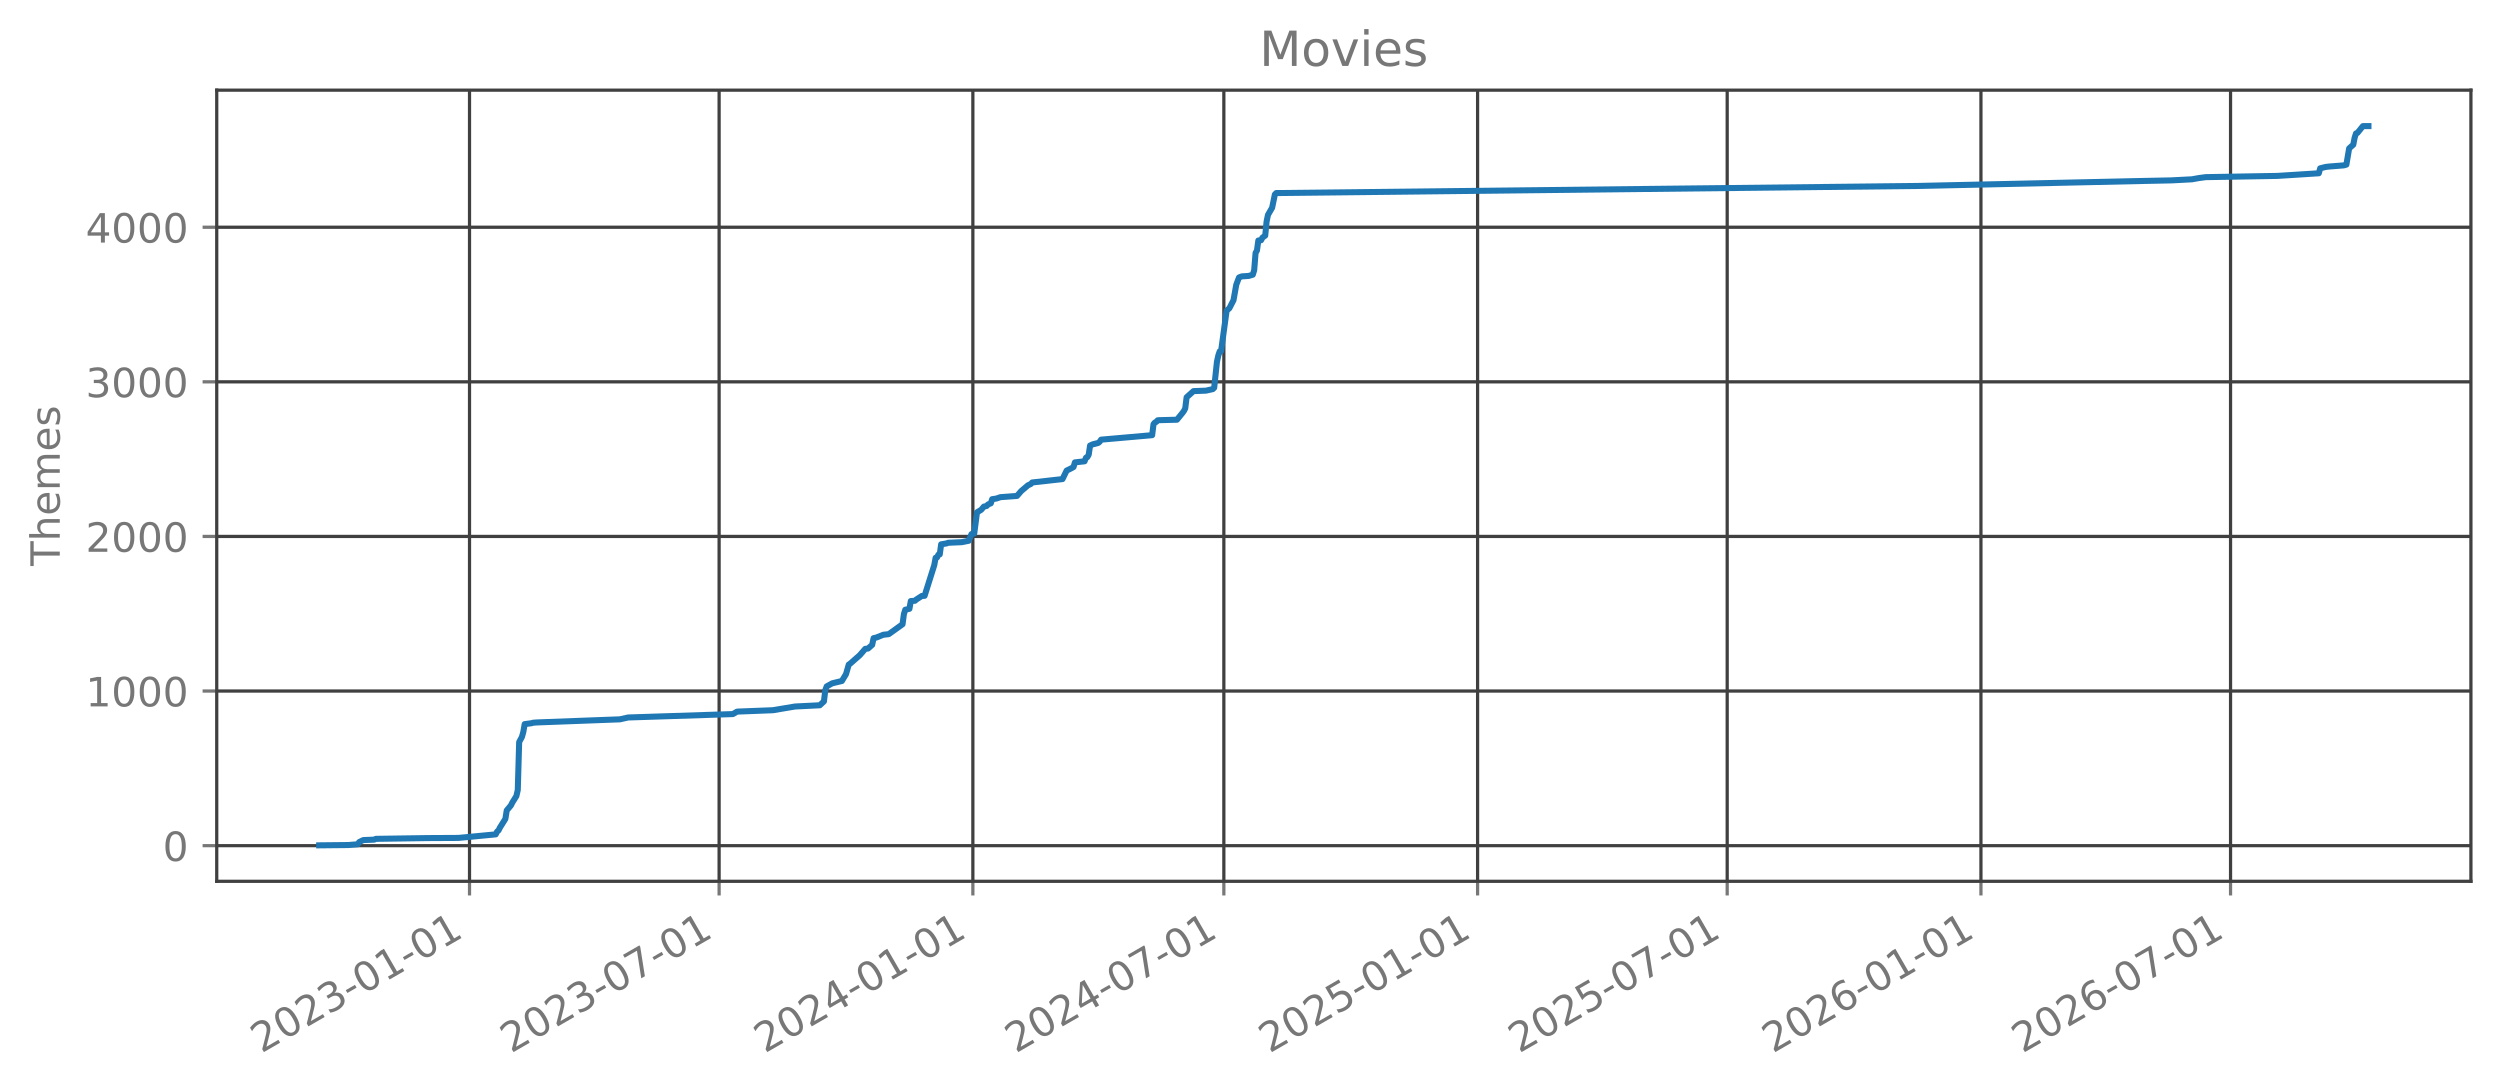
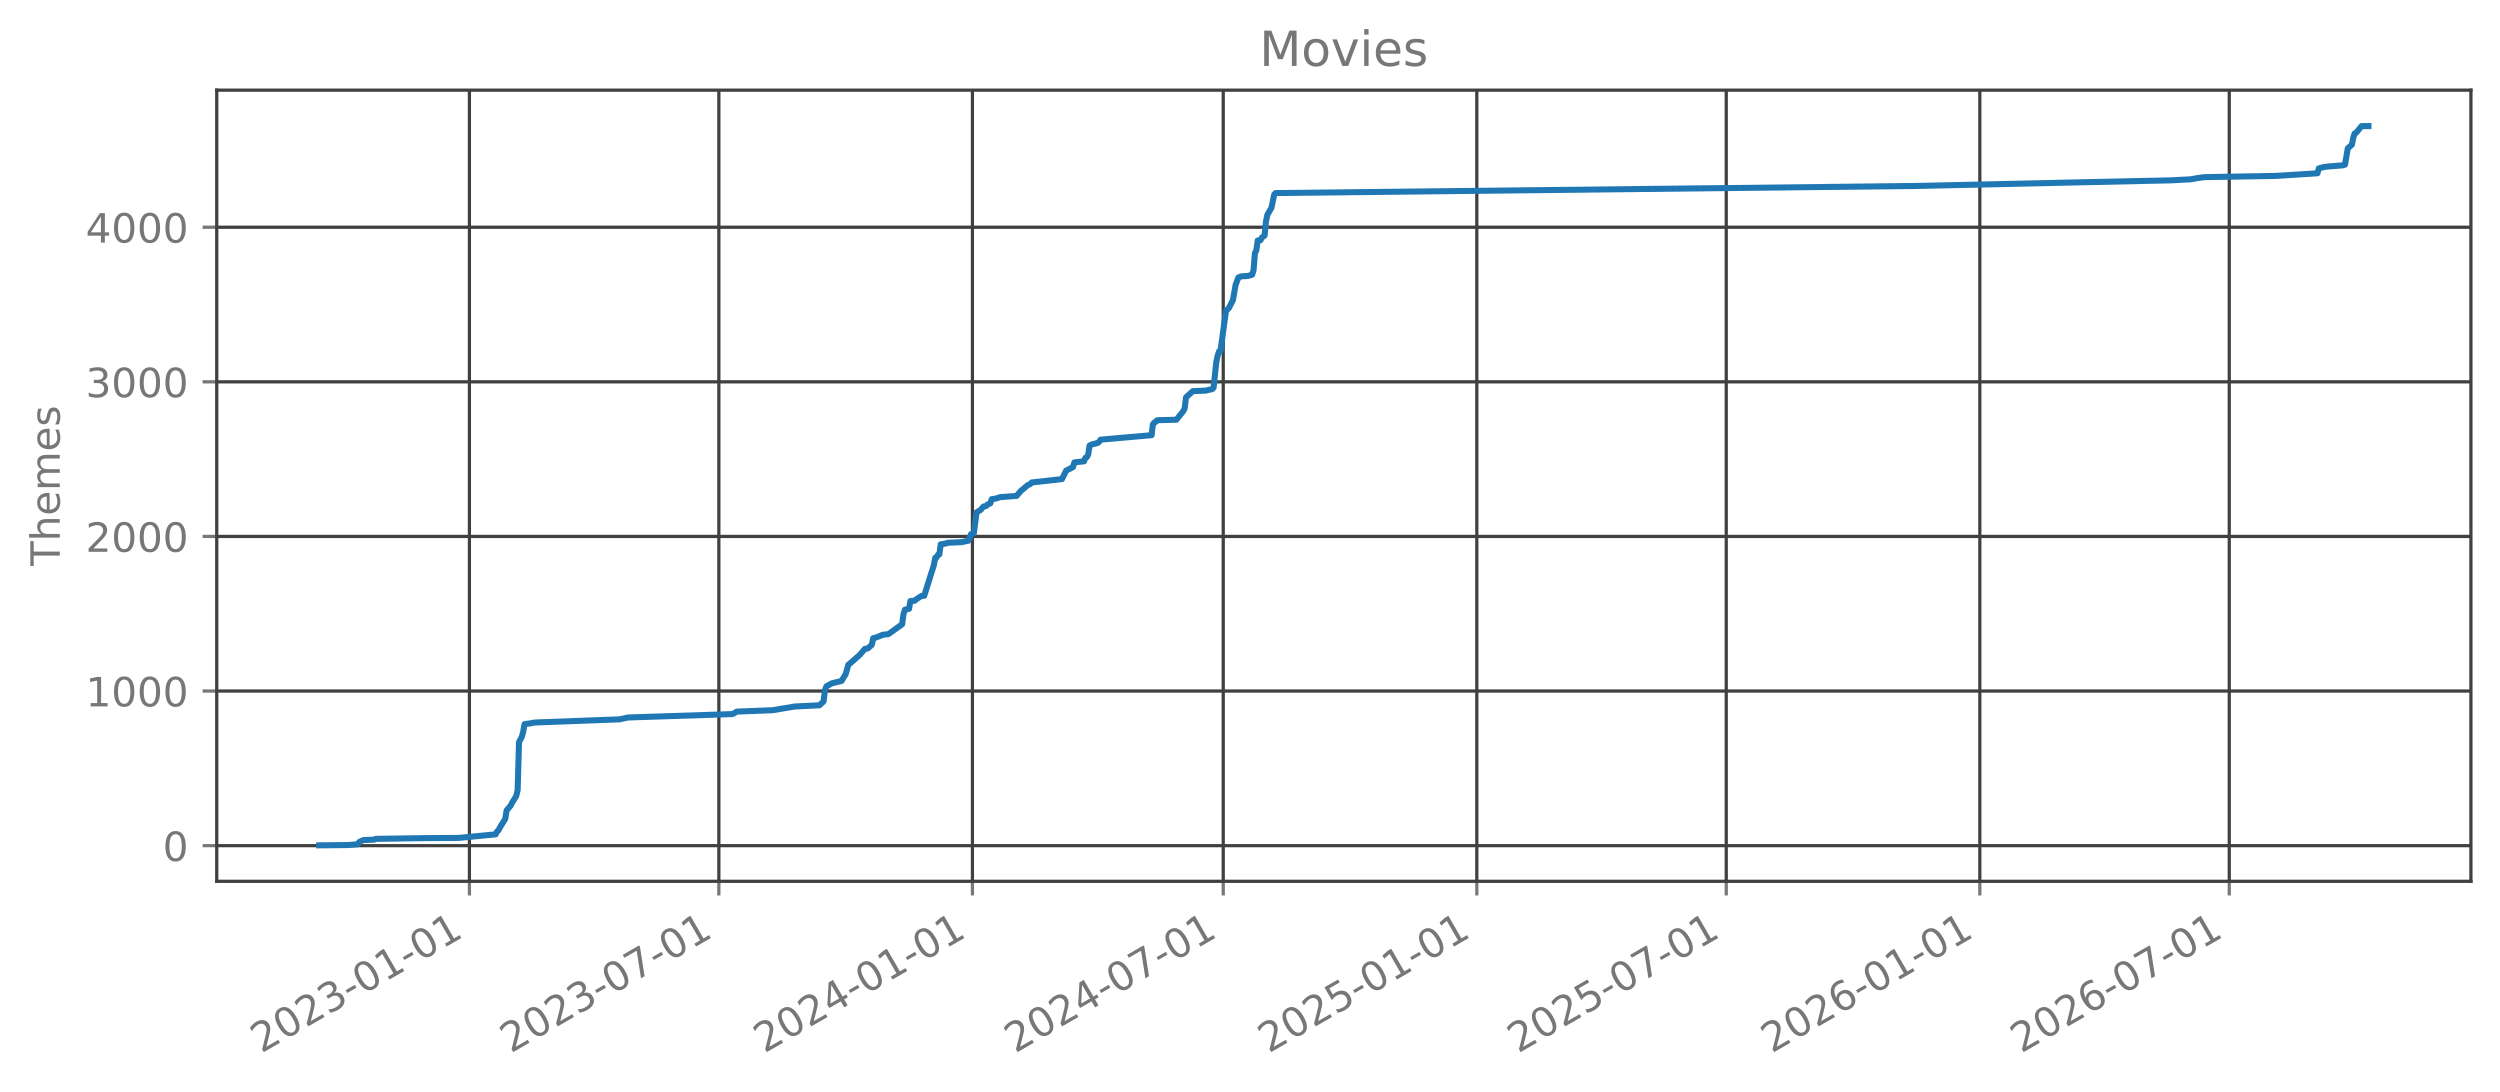
<svg xmlns="http://www.w3.org/2000/svg" xmlns:xlink="http://www.w3.org/1999/xlink" width="618.851pt" height="270.076pt" viewBox="0 0 618.851 270.076" version="1.1">
  <defs>
    <style type="text/css">*{stroke-linejoin: round; stroke-linecap: butt}</style>
  </defs>
  <g id="figure_1">
    <g id="patch_1">
      <path d="M 0 270.076  L 618.851 270.076  L 618.851 -0  L 0 -0  L 0 270.076  z " style="fill: none; opacity: 0" />
    </g>
    <g id="axes_1">
      <g id="patch_2">
        <path d="M 53.651 218.158  L 611.651 218.158  L 611.651 22.318  L 53.651 22.318  L 53.651 218.158  z " style="fill: none; opacity: 0" />
      </g>
      <g id="matplotlib.axis_1">
        <g id="xtick_1">
          <g id="line2d_1">
-             <path d="M 116.224 218.158  L 116.224 22.318  " clip-path="url(#p7a7e050d2e)" style="fill: none; stroke: #404040; stroke-width: 0.8; stroke-linecap: square" />
+             <path d="M 116.198 218.158  L 116.198 22.318  " clip-path="url(#p107506bd48)" style="fill: none; stroke: #404040; stroke-width: 0.8; stroke-linecap: square" />
          </g>
          <g id="line2d_2">
            <defs>
-               <path id="m7247c0fb70" d="M 0 0  L 0 3.5  " style="stroke: #777777; stroke-width: 0.8" />
+               <path id="m2681ed8649" d="M 0 0  L 0 3.5  " style="stroke: #777777; stroke-width: 0.8" />
            </defs>
            <g>
-               <use xlink:href="#m7247c0fb70" x="116.224" y="218.158" style="fill: #777777; stroke: #777777; stroke-width: 0.8" />
+               <use xlink:href="#m2681ed8649" x="116.198" y="218.158" style="fill: #777777; stroke: #777777; stroke-width: 0.8" />
            </g>
          </g>
          <g id="text_1">
-             <g style="fill: #777777" transform="translate(64.69274 260.7957) rotate(-30) scale(0.1 -0.1)">
+             <g style="fill: #777777" transform="translate(64.66772 260.7957) rotate(-30) scale(0.1 -0.1)">
              <defs>
                <path id="DejaVuSans-15" d="M 1228 531  L 3431 531  L 3431 0  L 469 0  L 469 531  Q 828 903 1448 1529  Q 2069 2156 2228 2338  Q 2531 2678 2651 2914  Q 2772 3150 2772 3378  Q 2772 3750 2511 3984  Q 2250 4219 1831 4219  Q 1534 4219 1204 4116  Q 875 4013 500 3803  L 500 4441  Q 881 4594 1212 4672  Q 1544 4750 1819 4750  Q 2544 4750 2975 4387  Q 3406 4025 3406 3419  Q 3406 3131 3298 2873  Q 3191 2616 2906 2266  Q 2828 2175 2409 1742  Q 1991 1309 1228 531  z " transform="scale(0.015625)" />
                <path id="DejaVuSans-13" d="M 2034 4250  Q 1547 4250 1301 3770  Q 1056 3291 1056 2328  Q 1056 1369 1301 889  Q 1547 409 2034 409  Q 2525 409 2770 889  Q 3016 1369 3016 2328  Q 3016 3291 2770 3770  Q 2525 4250 2034 4250  z M 2034 4750  Q 2819 4750 3233 4129  Q 3647 3509 3647 2328  Q 3647 1150 3233 529  Q 2819 -91 2034 -91  Q 1250 -91 836 529  Q 422 1150 422 2328  Q 422 3509 836 4129  Q 1250 4750 2034 4750  z " transform="scale(0.015625)" />
                <path id="DejaVuSans-16" d="M 2597 2516  Q 3050 2419 3304 2112  Q 3559 1806 3559 1356  Q 3559 666 3084 287  Q 2609 -91 1734 -91  Q 1441 -91 1130 -33  Q 819 25 488 141  L 488 750  Q 750 597 1062 519  Q 1375 441 1716 441  Q 2309 441 2620 675  Q 2931 909 2931 1356  Q 2931 1769 2642 2001  Q 2353 2234 1838 2234  L 1294 2234  L 1294 2753  L 1863 2753  Q 2328 2753 2575 2939  Q 2822 3125 2822 3475  Q 2822 3834 2567 4026  Q 2313 4219 1838 4219  Q 1578 4219 1281 4162  Q 984 4106 628 3988  L 628 4550  Q 988 4650 1302 4700  Q 1616 4750 1894 4750  Q 2613 4750 3031 4423  Q 3450 4097 3450 3541  Q 3450 3153 3228 2886  Q 3006 2619 2597 2516  z " transform="scale(0.015625)" />
                <path id="DejaVuSans-10" d="M 313 2009  L 1997 2009  L 1997 1497  L 313 1497  L 313 2009  z " transform="scale(0.015625)" />
                <path id="DejaVuSans-14" d="M 794 531  L 1825 531  L 1825 4091  L 703 3866  L 703 4441  L 1819 4666  L 2450 4666  L 2450 531  L 3481 531  L 3481 0  L 794 0  L 794 531  z " transform="scale(0.015625)" />
              </defs>
              <use xlink:href="#DejaVuSans-15" />
              <use xlink:href="#DejaVuSans-13" transform="translate(63.625 0)" />
              <use xlink:href="#DejaVuSans-15" transform="translate(127.25 0)" />
              <use xlink:href="#DejaVuSans-16" transform="translate(190.875 0)" />
              <use xlink:href="#DejaVuSans-10" transform="translate(254.5 0)" />
              <use xlink:href="#DejaVuSans-13" transform="translate(290.5781 0)" />
              <use xlink:href="#DejaVuSans-14" transform="translate(354.2031 0)" />
              <use xlink:href="#DejaVuSans-10" transform="translate(417.8281 0)" />
              <use xlink:href="#DejaVuSans-13" transform="translate(453.9062 0)" />
              <use xlink:href="#DejaVuSans-14" transform="translate(517.5312 0)" />
            </g>
          </g>
        </g>
        <g id="xtick_2">
          <g id="line2d_3">
-             <path d="M 178.011 218.158  L 178.011 22.318  " clip-path="url(#p7a7e050d2e)" style="fill: none; stroke: #404040; stroke-width: 0.8; stroke-linecap: square" />
+             <path d="M 177.945 218.158  L 177.945 22.318  " clip-path="url(#p107506bd48)" style="fill: none; stroke: #404040; stroke-width: 0.8; stroke-linecap: square" />
          </g>
          <g id="line2d_4">
            <g>
-               <use xlink:href="#m7247c0fb70" x="178.011" y="218.158" style="fill: #777777; stroke: #777777; stroke-width: 0.8" />
+               <use xlink:href="#m2681ed8649" x="177.945" y="218.158" style="fill: #777777; stroke: #777777; stroke-width: 0.8" />
            </g>
          </g>
          <g id="text_2">
-             <g style="fill: #777777" transform="translate(126.4803 260.7957) rotate(-30) scale(0.1 -0.1)">
+             <g style="fill: #777777" transform="translate(126.4138 260.7957) rotate(-30) scale(0.1 -0.1)">
              <defs>
                <path id="DejaVuSans-1a" d="M 525 4666  L 3525 4666  L 3525 4397  L 1831 0  L 1172 0  L 2766 4134  L 525 4134  L 525 4666  z " transform="scale(0.015625)" />
              </defs>
              <use xlink:href="#DejaVuSans-15" />
              <use xlink:href="#DejaVuSans-13" transform="translate(63.625 0)" />
              <use xlink:href="#DejaVuSans-15" transform="translate(127.25 0)" />
              <use xlink:href="#DejaVuSans-16" transform="translate(190.875 0)" />
              <use xlink:href="#DejaVuSans-10" transform="translate(254.5 0)" />
              <use xlink:href="#DejaVuSans-13" transform="translate(290.5781 0)" />
              <use xlink:href="#DejaVuSans-1a" transform="translate(354.2031 0)" />
              <use xlink:href="#DejaVuSans-10" transform="translate(417.8281 0)" />
              <use xlink:href="#DejaVuSans-13" transform="translate(453.9062 0)" />
              <use xlink:href="#DejaVuSans-14" transform="translate(517.5312 0)" />
            </g>
          </g>
        </g>
        <g id="xtick_3">
          <g id="line2d_5">
-             <path d="M 240.823 218.158  L 240.823 22.318  " clip-path="url(#p7a7e050d2e)" style="fill: none; stroke: #404040; stroke-width: 0.8; stroke-linecap: square" />
+             <path d="M 240.714 218.158  L 240.714 22.318  " clip-path="url(#p107506bd48)" style="fill: none; stroke: #404040; stroke-width: 0.8; stroke-linecap: square" />
          </g>
          <g id="line2d_6">
            <g>
-               <use xlink:href="#m7247c0fb70" x="240.823" y="218.158" style="fill: #777777; stroke: #777777; stroke-width: 0.8" />
+               <use xlink:href="#m2681ed8649" x="240.714" y="218.158" style="fill: #777777; stroke: #777777; stroke-width: 0.8" />
            </g>
          </g>
          <g id="text_3">
-             <g style="fill: #777777" transform="translate(189.292 260.7957) rotate(-30) scale(0.1 -0.1)">
+             <g style="fill: #777777" transform="translate(189.1832 260.7957) rotate(-30) scale(0.1 -0.1)">
              <defs>
                <path id="DejaVuSans-17" d="M 2419 4116  L 825 1625  L 2419 1625  L 2419 4116  z M 2253 4666  L 3047 4666  L 3047 1625  L 3713 1625  L 3713 1100  L 3047 1100  L 3047 0  L 2419 0  L 2419 1100  L 313 1100  L 313 1709  L 2253 4666  z " transform="scale(0.015625)" />
              </defs>
              <use xlink:href="#DejaVuSans-15" />
              <use xlink:href="#DejaVuSans-13" transform="translate(63.625 0)" />
              <use xlink:href="#DejaVuSans-15" transform="translate(127.25 0)" />
              <use xlink:href="#DejaVuSans-17" transform="translate(190.875 0)" />
              <use xlink:href="#DejaVuSans-10" transform="translate(254.5 0)" />
              <use xlink:href="#DejaVuSans-13" transform="translate(290.5781 0)" />
              <use xlink:href="#DejaVuSans-14" transform="translate(354.2031 0)" />
              <use xlink:href="#DejaVuSans-10" transform="translate(417.8281 0)" />
              <use xlink:href="#DejaVuSans-13" transform="translate(453.9062 0)" />
              <use xlink:href="#DejaVuSans-14" transform="translate(517.5312 0)" />
            </g>
          </g>
        </g>
        <g id="xtick_4">
          <g id="line2d_7">
-             <path d="M 302.952 218.158  L 302.952 22.318  " clip-path="url(#p7a7e050d2e)" style="fill: none; stroke: #404040; stroke-width: 0.8; stroke-linecap: square" />
+             <path d="M 302.801 218.158  L 302.801 22.318  " clip-path="url(#p107506bd48)" style="fill: none; stroke: #404040; stroke-width: 0.8; stroke-linecap: square" />
          </g>
          <g id="line2d_8">
            <g>
-               <use xlink:href="#m7247c0fb70" x="302.952" y="218.158" style="fill: #777777; stroke: #777777; stroke-width: 0.8" />
+               <use xlink:href="#m2681ed8649" x="302.801" y="218.158" style="fill: #777777; stroke: #777777; stroke-width: 0.8" />
            </g>
          </g>
          <g id="text_4">
-             <g style="fill: #777777" transform="translate(251.421 260.7957) rotate(-30) scale(0.1 -0.1)">
+             <g style="fill: #777777" transform="translate(251.2704 260.7957) rotate(-30) scale(0.1 -0.1)">
              <use xlink:href="#DejaVuSans-15" />
              <use xlink:href="#DejaVuSans-13" transform="translate(63.625 0)" />
              <use xlink:href="#DejaVuSans-15" transform="translate(127.25 0)" />
              <use xlink:href="#DejaVuSans-17" transform="translate(190.875 0)" />
              <use xlink:href="#DejaVuSans-10" transform="translate(254.5 0)" />
              <use xlink:href="#DejaVuSans-13" transform="translate(290.5781 0)" />
              <use xlink:href="#DejaVuSans-1a" transform="translate(354.2031 0)" />
              <use xlink:href="#DejaVuSans-10" transform="translate(417.8281 0)" />
              <use xlink:href="#DejaVuSans-13" transform="translate(453.9062 0)" />
              <use xlink:href="#DejaVuSans-14" transform="translate(517.5312 0)" />
            </g>
          </g>
        </g>
        <g id="xtick_5">
          <g id="line2d_9">
-             <path d="M 365.763 218.158  L 365.763 22.318  " clip-path="url(#p7a7e050d2e)" style="fill: none; stroke: #404040; stroke-width: 0.8; stroke-linecap: square" />
+             <path d="M 365.571 218.158  L 365.571 22.318  " clip-path="url(#p107506bd48)" style="fill: none; stroke: #404040; stroke-width: 0.8; stroke-linecap: square" />
          </g>
          <g id="line2d_10">
            <g>
-               <use xlink:href="#m7247c0fb70" x="365.763" y="218.158" style="fill: #777777; stroke: #777777; stroke-width: 0.8" />
+               <use xlink:href="#m2681ed8649" x="365.571" y="218.158" style="fill: #777777; stroke: #777777; stroke-width: 0.8" />
            </g>
          </g>
          <g id="text_5">
-             <g style="fill: #777777" transform="translate(314.2327 260.7957) rotate(-30) scale(0.1 -0.1)">
+             <g style="fill: #777777" transform="translate(314.0399 260.7957) rotate(-30) scale(0.1 -0.1)">
              <defs>
                <path id="DejaVuSans-18" d="M 691 4666  L 3169 4666  L 3169 4134  L 1269 4134  L 1269 2991  Q 1406 3038 1543 3061  Q 1681 3084 1819 3084  Q 2600 3084 3056 2656  Q 3513 2228 3513 1497  Q 3513 744 3044 326  Q 2575 -91 1722 -91  Q 1428 -91 1123 -41  Q 819 9 494 109  L 494 744  Q 775 591 1075 516  Q 1375 441 1709 441  Q 2250 441 2565 725  Q 2881 1009 2881 1497  Q 2881 1984 2565 2268  Q 2250 2553 1709 2553  Q 1456 2553 1204 2497  Q 953 2441 691 2322  L 691 4666  z " transform="scale(0.015625)" />
              </defs>
              <use xlink:href="#DejaVuSans-15" />
              <use xlink:href="#DejaVuSans-13" transform="translate(63.625 0)" />
              <use xlink:href="#DejaVuSans-15" transform="translate(127.25 0)" />
              <use xlink:href="#DejaVuSans-18" transform="translate(190.875 0)" />
              <use xlink:href="#DejaVuSans-10" transform="translate(254.5 0)" />
              <use xlink:href="#DejaVuSans-13" transform="translate(290.5781 0)" />
              <use xlink:href="#DejaVuSans-14" transform="translate(354.2031 0)" />
              <use xlink:href="#DejaVuSans-10" transform="translate(417.8281 0)" />
              <use xlink:href="#DejaVuSans-13" transform="translate(453.9062 0)" />
              <use xlink:href="#DejaVuSans-14" transform="translate(517.5312 0)" />
            </g>
          </g>
        </g>
        <g id="xtick_6">
          <g id="line2d_11">
-             <path d="M 427.551 218.158  L 427.551 22.318  " clip-path="url(#p7a7e050d2e)" style="fill: none; stroke: #404040; stroke-width: 0.8; stroke-linecap: square" />
+             <path d="M 427.317 218.158  L 427.317 22.318  " clip-path="url(#p107506bd48)" style="fill: none; stroke: #404040; stroke-width: 0.8; stroke-linecap: square" />
          </g>
          <g id="line2d_12">
            <g>
-               <use xlink:href="#m7247c0fb70" x="427.551" y="218.158" style="fill: #777777; stroke: #777777; stroke-width: 0.8" />
+               <use xlink:href="#m2681ed8649" x="427.317" y="218.158" style="fill: #777777; stroke: #777777; stroke-width: 0.8" />
            </g>
          </g>
          <g id="text_6">
-             <g style="fill: #777777" transform="translate(376.0203 260.7957) rotate(-30) scale(0.1 -0.1)">
+             <g style="fill: #777777" transform="translate(375.7859 260.7957) rotate(-30) scale(0.1 -0.1)">
              <use xlink:href="#DejaVuSans-15" />
              <use xlink:href="#DejaVuSans-13" transform="translate(63.625 0)" />
              <use xlink:href="#DejaVuSans-15" transform="translate(127.25 0)" />
              <use xlink:href="#DejaVuSans-18" transform="translate(190.875 0)" />
              <use xlink:href="#DejaVuSans-10" transform="translate(254.5 0)" />
              <use xlink:href="#DejaVuSans-13" transform="translate(290.5781 0)" />
              <use xlink:href="#DejaVuSans-1a" transform="translate(354.2031 0)" />
              <use xlink:href="#DejaVuSans-10" transform="translate(417.8281 0)" />
              <use xlink:href="#DejaVuSans-13" transform="translate(453.9062 0)" />
              <use xlink:href="#DejaVuSans-14" transform="translate(517.5312 0)" />
            </g>
          </g>
        </g>
        <g id="xtick_7">
          <g id="line2d_13">
-             <path d="M 490.363 218.158  L 490.363 22.318  " clip-path="url(#p7a7e050d2e)" style="fill: none; stroke: #404040; stroke-width: 0.8; stroke-linecap: square" />
+             <path d="M 490.086 218.158  L 490.086 22.318  " clip-path="url(#p107506bd48)" style="fill: none; stroke: #404040; stroke-width: 0.8; stroke-linecap: square" />
          </g>
          <g id="line2d_14">
            <g>
-               <use xlink:href="#m7247c0fb70" x="490.363" y="218.158" style="fill: #777777; stroke: #777777; stroke-width: 0.8" />
+               <use xlink:href="#m2681ed8649" x="490.086" y="218.158" style="fill: #777777; stroke: #777777; stroke-width: 0.8" />
            </g>
          </g>
          <g id="text_7">
-             <g style="fill: #777777" transform="translate(438.832 260.7957) rotate(-30) scale(0.1 -0.1)">
+             <g style="fill: #777777" transform="translate(438.5554 260.7957) rotate(-30) scale(0.1 -0.1)">
              <defs>
                <path id="DejaVuSans-19" d="M 2113 2584  Q 1688 2584 1439 2293  Q 1191 2003 1191 1497  Q 1191 994 1439 701  Q 1688 409 2113 409  Q 2538 409 2786 701  Q 3034 994 3034 1497  Q 3034 2003 2786 2293  Q 2538 2584 2113 2584  z M 3366 4563  L 3366 3988  Q 3128 4100 2886 4159  Q 2644 4219 2406 4219  Q 1781 4219 1451 3797  Q 1122 3375 1075 2522  Q 1259 2794 1537 2939  Q 1816 3084 2150 3084  Q 2853 3084 3261 2657  Q 3669 2231 3669 1497  Q 3669 778 3244 343  Q 2819 -91 2113 -91  Q 1303 -91 875 529  Q 447 1150 447 2328  Q 447 3434 972 4092  Q 1497 4750 2381 4750  Q 2619 4750 2861 4703  Q 3103 4656 3366 4563  z " transform="scale(0.015625)" />
              </defs>
              <use xlink:href="#DejaVuSans-15" />
              <use xlink:href="#DejaVuSans-13" transform="translate(63.625 0)" />
              <use xlink:href="#DejaVuSans-15" transform="translate(127.25 0)" />
              <use xlink:href="#DejaVuSans-19" transform="translate(190.875 0)" />
              <use xlink:href="#DejaVuSans-10" transform="translate(254.5 0)" />
              <use xlink:href="#DejaVuSans-13" transform="translate(290.5781 0)" />
              <use xlink:href="#DejaVuSans-14" transform="translate(354.2031 0)" />
              <use xlink:href="#DejaVuSans-10" transform="translate(417.8281 0)" />
              <use xlink:href="#DejaVuSans-13" transform="translate(453.9062 0)" />
              <use xlink:href="#DejaVuSans-14" transform="translate(517.5312 0)" />
            </g>
          </g>
        </g>
        <g id="xtick_8">
          <g id="line2d_15">
-             <path d="M 552.15 218.158  L 552.15 22.318  " clip-path="url(#p7a7e050d2e)" style="fill: none; stroke: #404040; stroke-width: 0.8; stroke-linecap: square" />
+             <path d="M 551.832 218.158  L 551.832 22.318  " clip-path="url(#p107506bd48)" style="fill: none; stroke: #404040; stroke-width: 0.8; stroke-linecap: square" />
          </g>
          <g id="line2d_16">
            <g>
-               <use xlink:href="#m7247c0fb70" x="552.15" y="218.158" style="fill: #777777; stroke: #777777; stroke-width: 0.8" />
+               <use xlink:href="#m2681ed8649" x="551.832" y="218.158" style="fill: #777777; stroke: #777777; stroke-width: 0.8" />
            </g>
          </g>
          <g id="text_8">
-             <g style="fill: #777777" transform="translate(500.6196 260.7957) rotate(-30) scale(0.1 -0.1)">
+             <g style="fill: #777777" transform="translate(500.3014 260.7957) rotate(-30) scale(0.1 -0.1)">
              <use xlink:href="#DejaVuSans-15" />
              <use xlink:href="#DejaVuSans-13" transform="translate(63.625 0)" />
              <use xlink:href="#DejaVuSans-15" transform="translate(127.25 0)" />
              <use xlink:href="#DejaVuSans-19" transform="translate(190.875 0)" />
              <use xlink:href="#DejaVuSans-10" transform="translate(254.5 0)" />
              <use xlink:href="#DejaVuSans-13" transform="translate(290.5781 0)" />
              <use xlink:href="#DejaVuSans-1a" transform="translate(354.2031 0)" />
              <use xlink:href="#DejaVuSans-10" transform="translate(417.8281 0)" />
              <use xlink:href="#DejaVuSans-13" transform="translate(453.9062 0)" />
              <use xlink:href="#DejaVuSans-14" transform="translate(517.5312 0)" />
            </g>
          </g>
        </g>
      </g>
      <g id="matplotlib.axis_2">
        <g id="ytick_1">
          <g id="line2d_17">
-             <path d="M 53.651 209.333  L 611.651 209.333  " clip-path="url(#p7a7e050d2e)" style="fill: none; stroke: #404040; stroke-width: 0.8; stroke-linecap: square" />
+             <path d="M 53.651 209.333  L 611.651 209.333  " clip-path="url(#p107506bd48)" style="fill: none; stroke: #404040; stroke-width: 0.8; stroke-linecap: square" />
          </g>
          <g id="line2d_18">
            <defs>
-               <path id="m4979bb9696" d="M 0 0  L -3.5 0  " style="stroke: #777777; stroke-width: 0.8" />
+               <path id="ma5e3399b68" d="M 0 0  L -3.5 0  " style="stroke: #777777; stroke-width: 0.8" />
            </defs>
            <g>
-               <use xlink:href="#m4979bb9696" x="53.651" y="209.333" style="fill: #777777; stroke: #777777; stroke-width: 0.8" />
+               <use xlink:href="#ma5e3399b68" x="53.651" y="209.333" style="fill: #777777; stroke: #777777; stroke-width: 0.8" />
            </g>
          </g>
          <g id="text_9">
            <g style="fill: #777777" transform="translate(40.28828 213.1317) scale(0.1 -0.1)">
              <use xlink:href="#DejaVuSans-13" />
            </g>
          </g>
        </g>
        <g id="ytick_2">
          <g id="line2d_19">
-             <path d="M 53.651 171.062  L 611.651 171.062  " clip-path="url(#p7a7e050d2e)" style="fill: none; stroke: #404040; stroke-width: 0.8; stroke-linecap: square" />
+             <path d="M 53.651 171.062  L 611.651 171.062  " clip-path="url(#p107506bd48)" style="fill: none; stroke: #404040; stroke-width: 0.8; stroke-linecap: square" />
          </g>
          <g id="line2d_20">
            <g>
-               <use xlink:href="#m4979bb9696" x="53.651" y="171.062" style="fill: #777777; stroke: #777777; stroke-width: 0.8" />
+               <use xlink:href="#ma5e3399b68" x="53.651" y="171.062" style="fill: #777777; stroke: #777777; stroke-width: 0.8" />
            </g>
          </g>
          <g id="text_10">
            <g style="fill: #777777" transform="translate(21.20078 174.8607) scale(0.1 -0.1)">
              <use xlink:href="#DejaVuSans-14" />
              <use xlink:href="#DejaVuSans-13" transform="translate(63.625 0)" />
              <use xlink:href="#DejaVuSans-13" transform="translate(127.25 0)" />
              <use xlink:href="#DejaVuSans-13" transform="translate(190.875 0)" />
            </g>
          </g>
        </g>
        <g id="ytick_3">
          <g id="line2d_21">
-             <path d="M 53.651 132.791  L 611.651 132.791  " clip-path="url(#p7a7e050d2e)" style="fill: none; stroke: #404040; stroke-width: 0.8; stroke-linecap: square" />
+             <path d="M 53.651 132.791  L 611.651 132.791  " clip-path="url(#p107506bd48)" style="fill: none; stroke: #404040; stroke-width: 0.8; stroke-linecap: square" />
          </g>
          <g id="line2d_22">
            <g>
-               <use xlink:href="#m4979bb9696" x="53.651" y="132.791" style="fill: #777777; stroke: #777777; stroke-width: 0.8" />
+               <use xlink:href="#ma5e3399b68" x="53.651" y="132.791" style="fill: #777777; stroke: #777777; stroke-width: 0.8" />
            </g>
          </g>
          <g id="text_11">
            <g style="fill: #777777" transform="translate(21.20078 136.5898) scale(0.1 -0.1)">
              <use xlink:href="#DejaVuSans-15" />
              <use xlink:href="#DejaVuSans-13" transform="translate(63.625 0)" />
              <use xlink:href="#DejaVuSans-13" transform="translate(127.25 0)" />
              <use xlink:href="#DejaVuSans-13" transform="translate(190.875 0)" />
            </g>
          </g>
        </g>
        <g id="ytick_4">
          <g id="line2d_23">
-             <path d="M 53.651 94.52  L 611.651 94.52  " clip-path="url(#p7a7e050d2e)" style="fill: none; stroke: #404040; stroke-width: 0.8; stroke-linecap: square" />
+             <path d="M 53.651 94.52  L 611.651 94.52  " clip-path="url(#p107506bd48)" style="fill: none; stroke: #404040; stroke-width: 0.8; stroke-linecap: square" />
          </g>
          <g id="line2d_24">
            <g>
-               <use xlink:href="#m4979bb9696" x="53.651" y="94.52" style="fill: #777777; stroke: #777777; stroke-width: 0.8" />
+               <use xlink:href="#ma5e3399b68" x="53.651" y="94.52" style="fill: #777777; stroke: #777777; stroke-width: 0.8" />
            </g>
          </g>
          <g id="text_12">
            <g style="fill: #777777" transform="translate(21.20078 98.31889) scale(0.1 -0.1)">
              <use xlink:href="#DejaVuSans-16" />
              <use xlink:href="#DejaVuSans-13" transform="translate(63.625 0)" />
              <use xlink:href="#DejaVuSans-13" transform="translate(127.25 0)" />
              <use xlink:href="#DejaVuSans-13" transform="translate(190.875 0)" />
            </g>
          </g>
        </g>
        <g id="ytick_5">
          <g id="line2d_25">
-             <path d="M 53.651 56.249  L 611.651 56.249  " clip-path="url(#p7a7e050d2e)" style="fill: none; stroke: #404040; stroke-width: 0.8; stroke-linecap: square" />
+             <path d="M 53.651 56.249  L 611.651 56.249  " clip-path="url(#p107506bd48)" style="fill: none; stroke: #404040; stroke-width: 0.8; stroke-linecap: square" />
          </g>
          <g id="line2d_26">
            <g>
-               <use xlink:href="#m4979bb9696" x="53.651" y="56.249" style="fill: #777777; stroke: #777777; stroke-width: 0.8" />
+               <use xlink:href="#ma5e3399b68" x="53.651" y="56.249" style="fill: #777777; stroke: #777777; stroke-width: 0.8" />
            </g>
          </g>
          <g id="text_13">
            <g style="fill: #777777" transform="translate(21.20078 60.04796) scale(0.1 -0.1)">
              <use xlink:href="#DejaVuSans-17" />
              <use xlink:href="#DejaVuSans-13" transform="translate(63.625 0)" />
              <use xlink:href="#DejaVuSans-13" transform="translate(127.25 0)" />
              <use xlink:href="#DejaVuSans-13" transform="translate(190.875 0)" />
            </g>
          </g>
        </g>
        <g id="text_14">
          <g style="fill: #777777" transform="translate(14.79844 140.0889) rotate(-90) scale(0.1 -0.1)">
            <defs>
              <path id="DejaVuSans-37" d="M -19 4666  L 3928 4666  L 3928 4134  L 2272 4134  L 2272 0  L 1638 0  L 1638 4134  L -19 4134  L -19 4666  z " transform="scale(0.015625)" />
              <path id="DejaVuSans-4b" d="M 3513 2113  L 3513 0  L 2938 0  L 2938 2094  Q 2938 2591 2744 2837  Q 2550 3084 2163 3084  Q 1697 3084 1428 2787  Q 1159 2491 1159 1978  L 1159 0  L 581 0  L 581 4863  L 1159 4863  L 1159 2956  Q 1366 3272 1645 3428  Q 1925 3584 2291 3584  Q 2894 3584 3203 3211  Q 3513 2838 3513 2113  z " transform="scale(0.015625)" />
              <path id="DejaVuSans-48" d="M 3597 1894  L 3597 1613  L 953 1613  Q 991 1019 1311 708  Q 1631 397 2203 397  Q 2534 397 2845 478  Q 3156 559 3463 722  L 3463 178  Q 3153 47 2828 -22  Q 2503 -91 2169 -91  Q 1331 -91 842 396  Q 353 884 353 1716  Q 353 2575 817 3079  Q 1281 3584 2069 3584  Q 2775 3584 3186 3129  Q 3597 2675 3597 1894  z M 3022 2063  Q 3016 2534 2758 2815  Q 2500 3097 2075 3097  Q 1594 3097 1305 2825  Q 1016 2553 972 2059  L 3022 2063  z " transform="scale(0.015625)" />
              <path id="DejaVuSans-50" d="M 3328 2828  Q 3544 3216 3844 3400  Q 4144 3584 4550 3584  Q 5097 3584 5394 3201  Q 5691 2819 5691 2113  L 5691 0  L 5113 0  L 5113 2094  Q 5113 2597 4934 2840  Q 4756 3084 4391 3084  Q 3944 3084 3684 2787  Q 3425 2491 3425 1978  L 3425 0  L 2847 0  L 2847 2094  Q 2847 2600 2669 2842  Q 2491 3084 2119 3084  Q 1678 3084 1418 2786  Q 1159 2488 1159 1978  L 1159 0  L 581 0  L 581 3500  L 1159 3500  L 1159 2956  Q 1356 3278 1631 3431  Q 1906 3584 2284 3584  Q 2666 3584 2933 3390  Q 3200 3197 3328 2828  z " transform="scale(0.015625)" />
              <path id="DejaVuSans-56" d="M 2834 3397  L 2834 2853  Q 2591 2978 2328 3040  Q 2066 3103 1784 3103  Q 1356 3103 1142 2972  Q 928 2841 928 2578  Q 928 2378 1081 2264  Q 1234 2150 1697 2047  L 1894 2003  Q 2506 1872 2764 1633  Q 3022 1394 3022 966  Q 3022 478 2636 193  Q 2250 -91 1575 -91  Q 1294 -91 989 -36  Q 684 19 347 128  L 347 722  Q 666 556 975 473  Q 1284 391 1588 391  Q 1994 391 2212 530  Q 2431 669 2431 922  Q 2431 1156 2273 1281  Q 2116 1406 1581 1522  L 1381 1569  Q 847 1681 609 1914  Q 372 2147 372 2553  Q 372 3047 722 3315  Q 1072 3584 1716 3584  Q 2034 3584 2315 3537  Q 2597 3491 2834 3397  z " transform="scale(0.015625)" />
            </defs>
            <use xlink:href="#DejaVuSans-37" />
            <use xlink:href="#DejaVuSans-4b" transform="translate(61.07812 0)" />
            <use xlink:href="#DejaVuSans-48" transform="translate(124.4531 0)" />
            <use xlink:href="#DejaVuSans-50" transform="translate(185.9844 0)" />
            <use xlink:href="#DejaVuSans-48" transform="translate(283.3906 0)" />
            <use xlink:href="#DejaVuSans-56" transform="translate(344.9219 0)" />
          </g>
        </g>
      </g>
      <g id="line2d_27">
-         <path d="M 79.014 209.256  L 86.183 209.18  L 88.573 208.988  L 88.914 208.453  L 89.597 208.108  L 89.938 207.955  L 92.669 207.84  L 93.011 207.649  L 105.982 207.458  L 113.493 207.419  L 122.71 206.539  L 123.051 205.85  L 123.392 205.582  L 123.734 204.893  L 125.099 202.712  L 125.44 200.607  L 126.465 199.382  L 126.806 198.694  L 127.83 197.048  L 128.171 195.555  L 128.513 183.691  L 129.196 182.428  L 129.537 181.204  L 129.878 179.252  L 131.585 179.022  L 131.926 178.907  L 132.951 178.831  L 153.433 178.065  L 155.481 177.606  L 181.425 176.764  L 182.449 176.152  L 191.324 175.808  L 196.786 174.889  L 202.931 174.583  L 203.955 173.626  L 204.296 170.832  L 204.638 169.914  L 206.003 169.148  L 208.393 168.574  L 209.417 166.89  L 210.1 164.518  L 210.441 164.288  L 212.831 162.183  L 214.196 160.614  L 214.879 160.537  L 215.903 159.619  L 216.244 157.973  L 216.927 157.82  L 218.634 157.131  L 219.999 156.978  L 223.413 154.529  L 223.754 152.003  L 224.096 150.931  L 225.12 150.702  L 225.461 148.788  L 226.485 148.712  L 226.827 148.406  L 228.192 147.525  L 228.875 147.487  L 231.265 139.909  L 231.606 138.072  L 231.947 137.996  L 232.289 137.307  L 232.63 137.23  L 232.971 134.743  L 234.337 134.513  L 234.678 134.36  L 238.092 134.207  L 239.799 133.863  L 240.481 132.217  L 241.164 132.064  L 241.847 126.821  L 242.871 126.208  L 243.554 125.405  L 244.236 125.252  L 244.578 124.869  L 245.261 124.601  L 245.602 123.568  L 246.626 123.415  L 247.65 123.07  L 251.747 122.764  L 252.771 121.578  L 254.478 120.123  L 255.16 119.817  L 255.502 119.434  L 263.012 118.592  L 264.036 116.488  L 265.06 115.99  L 265.743 115.607  L 266.084 114.459  L 268.474 114.191  L 268.815 113.311  L 269.156 113.158  L 269.498 112.546  L 269.839 110.288  L 270.522 109.982  L 271.887 109.637  L 272.229 109.331  L 272.57 108.833  L 285.201 107.724  L 285.542 105.006  L 285.883 104.585  L 286.225 104.432  L 286.566 104.05  L 286.907 104.011  L 291.345 103.896  L 292.711 102.213  L 293.052 101.753  L 293.393 101.103  L 293.735 98.347  L 295.442 96.816  L 298.514 96.702  L 300.221 96.319  L 300.562 95.974  L 301.245 89.545  L 301.586 87.976  L 301.928 86.981  L 302.269 86.904  L 303.635 76.915  L 304.317 76.303  L 305.341 74.313  L 306.024 70.486  L 306.707 68.687  L 307.39 68.419  L 309.096 68.304  L 310.12 67.998  L 310.462 66.888  L 310.803 62.602  L 311.145 62.028  L 311.486 59.54  L 312.169 59.464  L 312.51 58.813  L 313.193 58.316  L 313.534 54.833  L 313.876 53.187  L 314.9 51.427  L 315.582 48.136  L 315.924 47.791  L 474.66 46.031  L 529.961 44.806  L 537.472 44.653  L 542.592 44.385  L 544.299 44.079  L 546.006 43.849  L 563.757 43.543  L 573.998 42.893  L 574.339 41.668  L 575.705 41.323  L 576.729 41.209  L 580.143 40.941  L 580.825 40.749  L 581.508 36.731  L 582.532 35.812  L 582.873 34.052  L 583.215 33.019  L 583.556 32.904  L 584.922 31.22  L 586.287 31.22  L 586.287 31.22  " clip-path="url(#p7a7e050d2e)" style="fill: none; stroke: #1f77b4; stroke-width: 1.5; stroke-linecap: square" />
+         <path d="M 79.014 209.256  L 86.178 209.18  L 88.566 208.988  L 88.907 208.453  L 89.59 208.108  L 89.931 207.955  L 92.66 207.84  L 93.001 207.649  L 105.964 207.458  L 113.469 207.419  L 122.68 206.539  L 123.021 205.85  L 123.362 205.582  L 123.704 204.893  L 125.068 202.712  L 125.409 200.607  L 126.433 199.382  L 126.774 198.694  L 127.797 197.048  L 128.138 195.555  L 128.479 183.691  L 129.162 182.428  L 129.503 181.204  L 129.844 179.252  L 131.55 179.022  L 131.891 178.907  L 132.914 178.831  L 153.383 178.065  L 155.429 177.606  L 181.356 176.764  L 182.379 176.152  L 191.249 175.808  L 196.707 174.889  L 202.848 174.583  L 203.871 173.626  L 204.212 170.832  L 204.553 169.914  L 205.918 169.148  L 208.306 168.574  L 209.329 166.89  L 210.012 164.518  L 210.353 164.288  L 212.741 162.183  L 214.105 160.614  L 214.787 160.537  L 215.811 159.619  L 216.152 157.973  L 216.834 157.82  L 218.54 157.131  L 219.905 156.978  L 223.316 154.529  L 223.657 152.003  L 223.998 150.931  L 225.022 150.702  L 225.363 148.788  L 226.386 148.712  L 226.727 148.406  L 228.092 147.525  L 228.774 147.487  L 231.162 139.909  L 231.503 138.072  L 231.844 137.996  L 232.186 137.307  L 232.527 137.23  L 232.868 134.743  L 234.232 134.513  L 234.574 134.36  L 237.985 134.207  L 239.691 133.863  L 240.373 132.217  L 241.055 132.064  L 241.737 126.821  L 242.761 126.208  L 243.443 125.405  L 244.125 125.252  L 244.467 124.869  L 245.149 124.601  L 245.49 123.568  L 246.513 123.415  L 247.537 123.07  L 251.63 122.764  L 252.654 121.578  L 254.36 120.123  L 255.042 119.817  L 255.383 119.434  L 262.888 118.592  L 263.911 116.488  L 264.935 115.99  L 265.617 115.607  L 265.958 114.459  L 268.346 114.191  L 268.687 113.311  L 269.028 113.158  L 269.37 112.546  L 269.711 110.288  L 270.393 109.982  L 271.758 109.637  L 272.099 109.331  L 272.44 108.833  L 285.062 107.724  L 285.403 105.006  L 285.744 104.585  L 286.085 104.432  L 286.427 104.05  L 286.768 104.011  L 291.202 103.896  L 292.567 102.213  L 292.908 101.753  L 293.249 101.103  L 293.59 98.347  L 295.296 96.816  L 298.366 96.702  L 300.072 96.319  L 300.413 95.974  L 301.095 89.545  L 301.437 87.976  L 301.778 86.981  L 302.119 86.904  L 303.483 76.915  L 304.166 76.303  L 305.189 74.313  L 305.871 70.486  L 306.554 68.687  L 307.236 68.419  L 308.942 68.304  L 309.965 67.998  L 310.306 66.888  L 310.647 62.602  L 310.988 62.028  L 311.33 59.54  L 312.012 59.464  L 312.353 58.813  L 313.035 58.316  L 313.376 54.833  L 313.718 53.187  L 314.741 51.427  L 315.423 48.136  L 315.764 47.791  L 474.394 46.031  L 529.658 44.806  L 537.163 44.653  L 542.28 44.385  L 543.986 44.079  L 545.692 43.849  L 563.431 43.543  L 573.665 42.893  L 574.006 41.668  L 575.371 41.323  L 576.394 41.209  L 579.806 40.941  L 580.488 40.749  L 581.17 36.731  L 582.193 35.812  L 582.535 34.052  L 582.876 33.019  L 583.217 32.904  L 584.581 31.22  L 586.287 31.22  L 586.287 31.22  " clip-path="url(#p107506bd48)" style="fill: none; stroke: #1f77b4; stroke-width: 1.5; stroke-linecap: square" />
      </g>
      <g id="patch_3">
        <path d="M 53.651 218.158  L 53.651 22.318  " style="fill: none; stroke: #404040; stroke-width: 0.8; stroke-linejoin: miter; stroke-linecap: square" />
      </g>
      <g id="patch_4">
        <path d="M 611.651 218.158  L 611.651 22.318  " style="fill: none; stroke: #404040; stroke-width: 0.8; stroke-linejoin: miter; stroke-linecap: square" />
      </g>
      <g id="patch_5">
        <path d="M 53.651 218.158  L 611.651 218.158  " style="fill: none; stroke: #404040; stroke-width: 0.8; stroke-linejoin: miter; stroke-linecap: square" />
      </g>
      <g id="patch_6">
        <path d="M 53.651 22.318  L 611.651 22.318  " style="fill: none; stroke: #404040; stroke-width: 0.8; stroke-linejoin: miter; stroke-linecap: square" />
      </g>
      <g id="text_15">
        <g style="fill: #777777" transform="translate(311.767 16.31812) scale(0.12 -0.12)">
          <defs>
            <path id="DejaVuSans-30" d="M 628 4666  L 1569 4666  L 2759 1491  L 3956 4666  L 4897 4666  L 4897 0  L 4281 0  L 4281 4097  L 3078 897  L 2444 897  L 1241 4097  L 1241 0  L 628 0  L 628 4666  z " transform="scale(0.015625)" />
            <path id="DejaVuSans-52" d="M 1959 3097  Q 1497 3097 1228 2736  Q 959 2375 959 1747  Q 959 1119 1226 758  Q 1494 397 1959 397  Q 2419 397 2687 759  Q 2956 1122 2956 1747  Q 2956 2369 2687 2733  Q 2419 3097 1959 3097  z M 1959 3584  Q 2709 3584 3137 3096  Q 3566 2609 3566 1747  Q 3566 888 3137 398  Q 2709 -91 1959 -91  Q 1206 -91 779 398  Q 353 888 353 1747  Q 353 2609 779 3096  Q 1206 3584 1959 3584  z " transform="scale(0.015625)" />
            <path id="DejaVuSans-59" d="M 191 3500  L 800 3500  L 1894 563  L 2988 3500  L 3597 3500  L 2284 0  L 1503 0  L 191 3500  z " transform="scale(0.015625)" />
            <path id="DejaVuSans-4c" d="M 603 3500  L 1178 3500  L 1178 0  L 603 0  L 603 3500  z M 603 4863  L 1178 4863  L 1178 4134  L 603 4134  L 603 4863  z " transform="scale(0.015625)" />
          </defs>
          <use xlink:href="#DejaVuSans-30" />
          <use xlink:href="#DejaVuSans-52" transform="translate(86.28125 0)" />
          <use xlink:href="#DejaVuSans-59" transform="translate(147.4688 0)" />
          <use xlink:href="#DejaVuSans-4c" transform="translate(206.6562 0)" />
          <use xlink:href="#DejaVuSans-48" transform="translate(234.4375 0)" />
          <use xlink:href="#DejaVuSans-56" transform="translate(295.9688 0)" />
        </g>
      </g>
    </g>
  </g>
  <defs>
-     <clipPath id="p7a7e050d2e">
+     <clipPath id="p107506bd48">
      <rect x="53.651" y="22.318" width="558" height="195.84" />
    </clipPath>
  </defs>
</svg>
